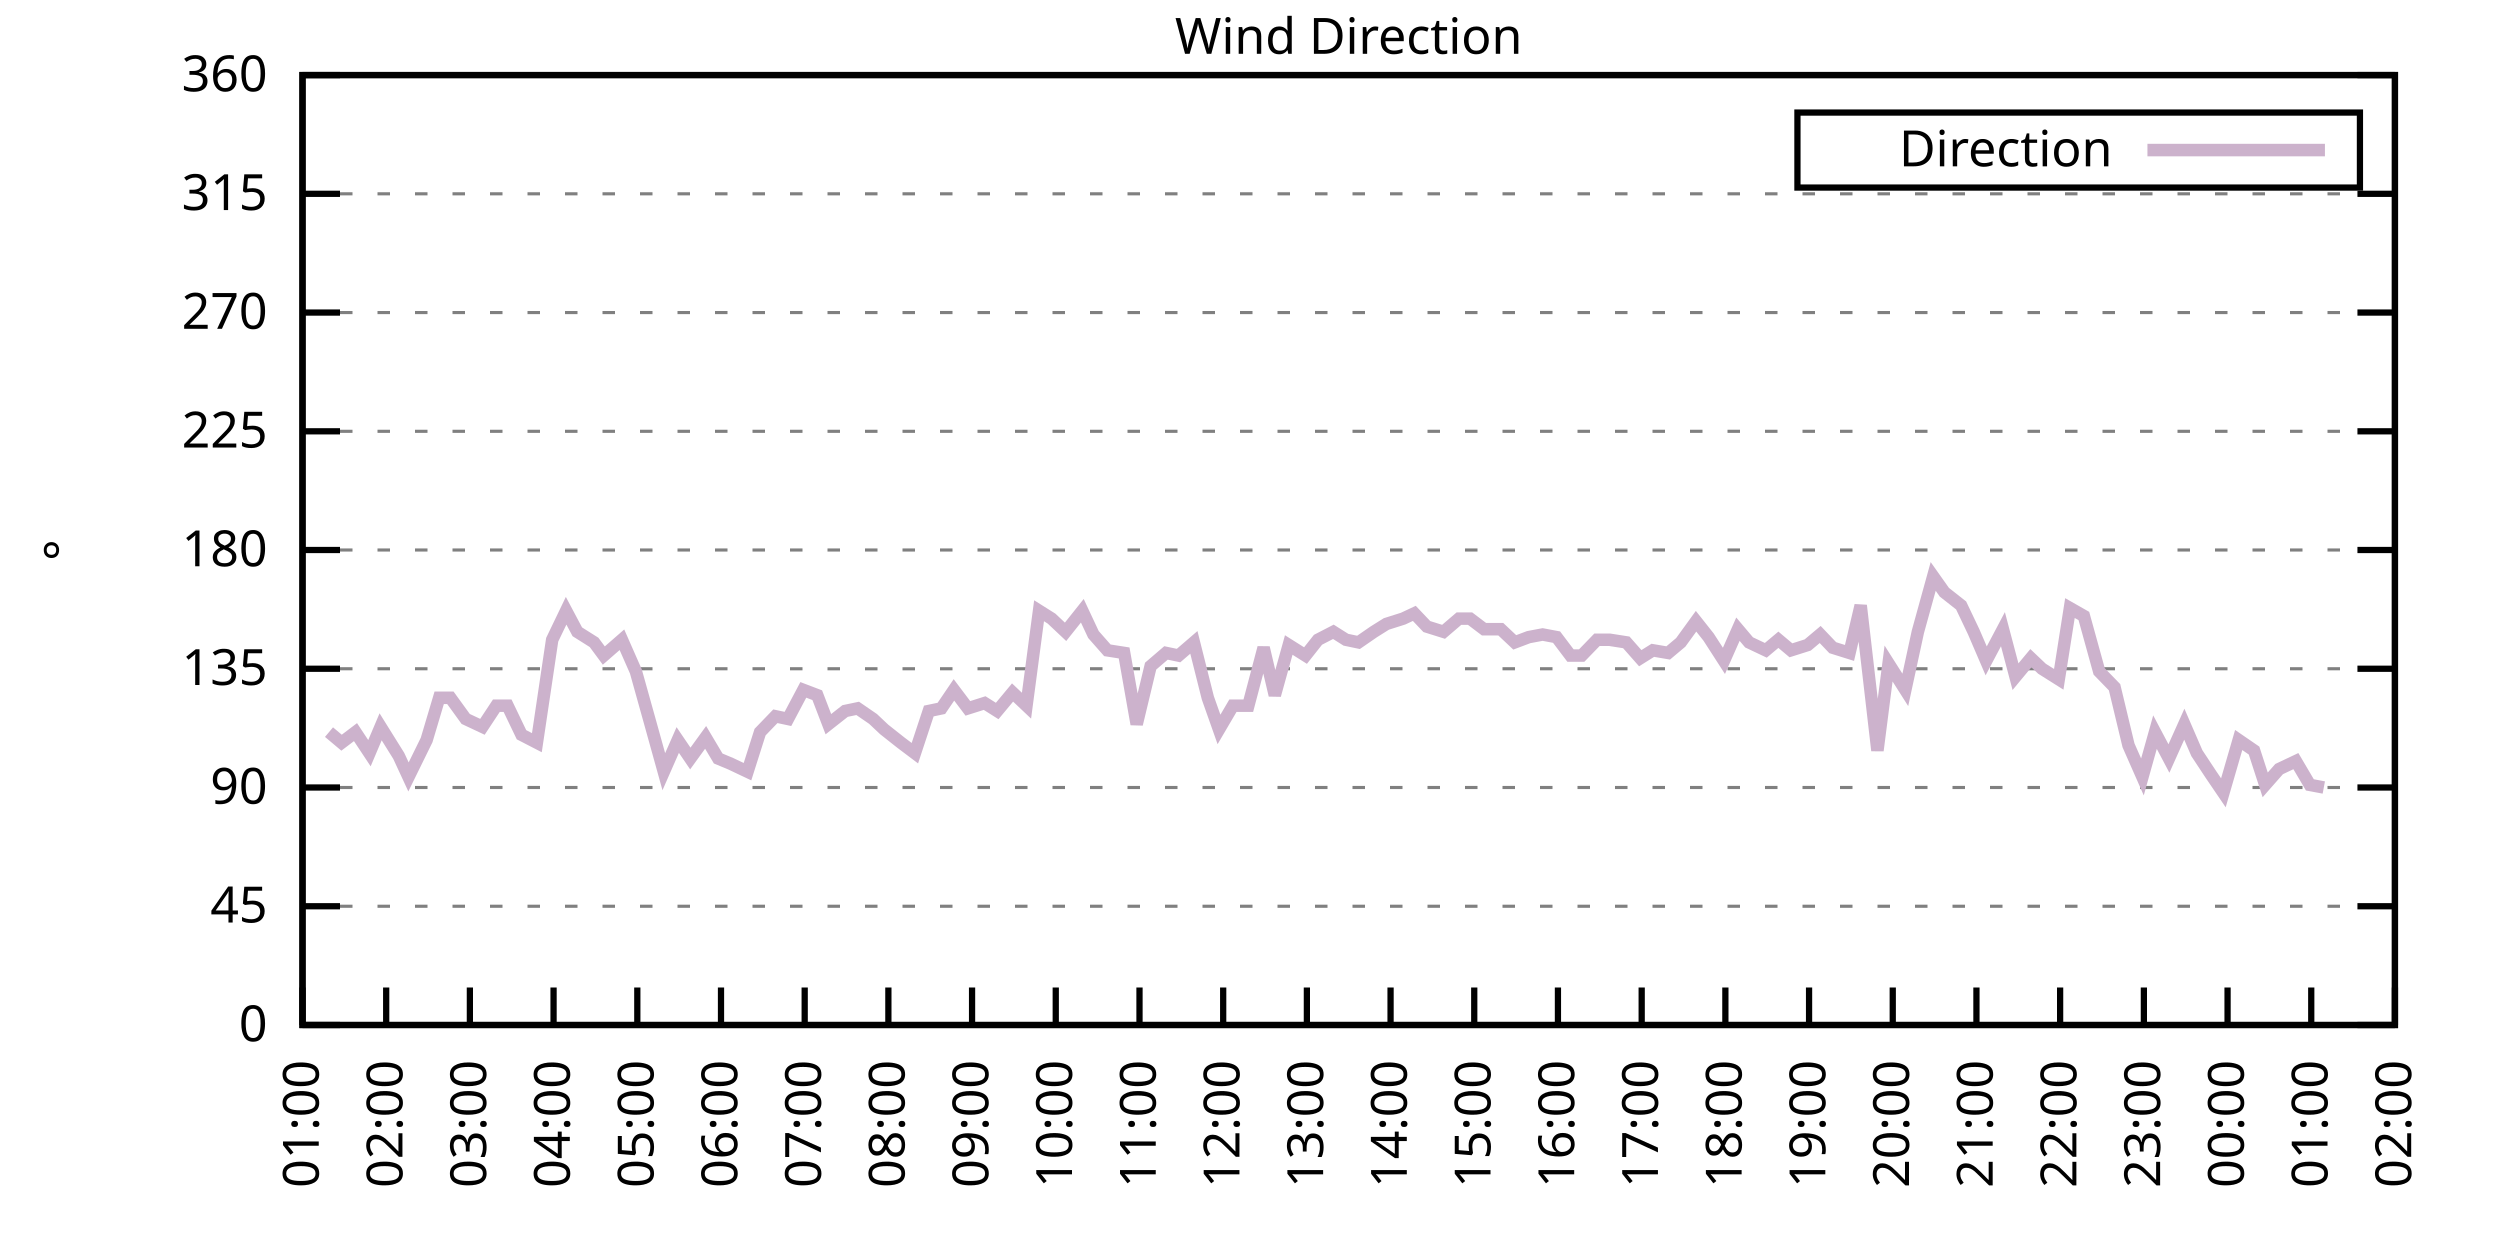
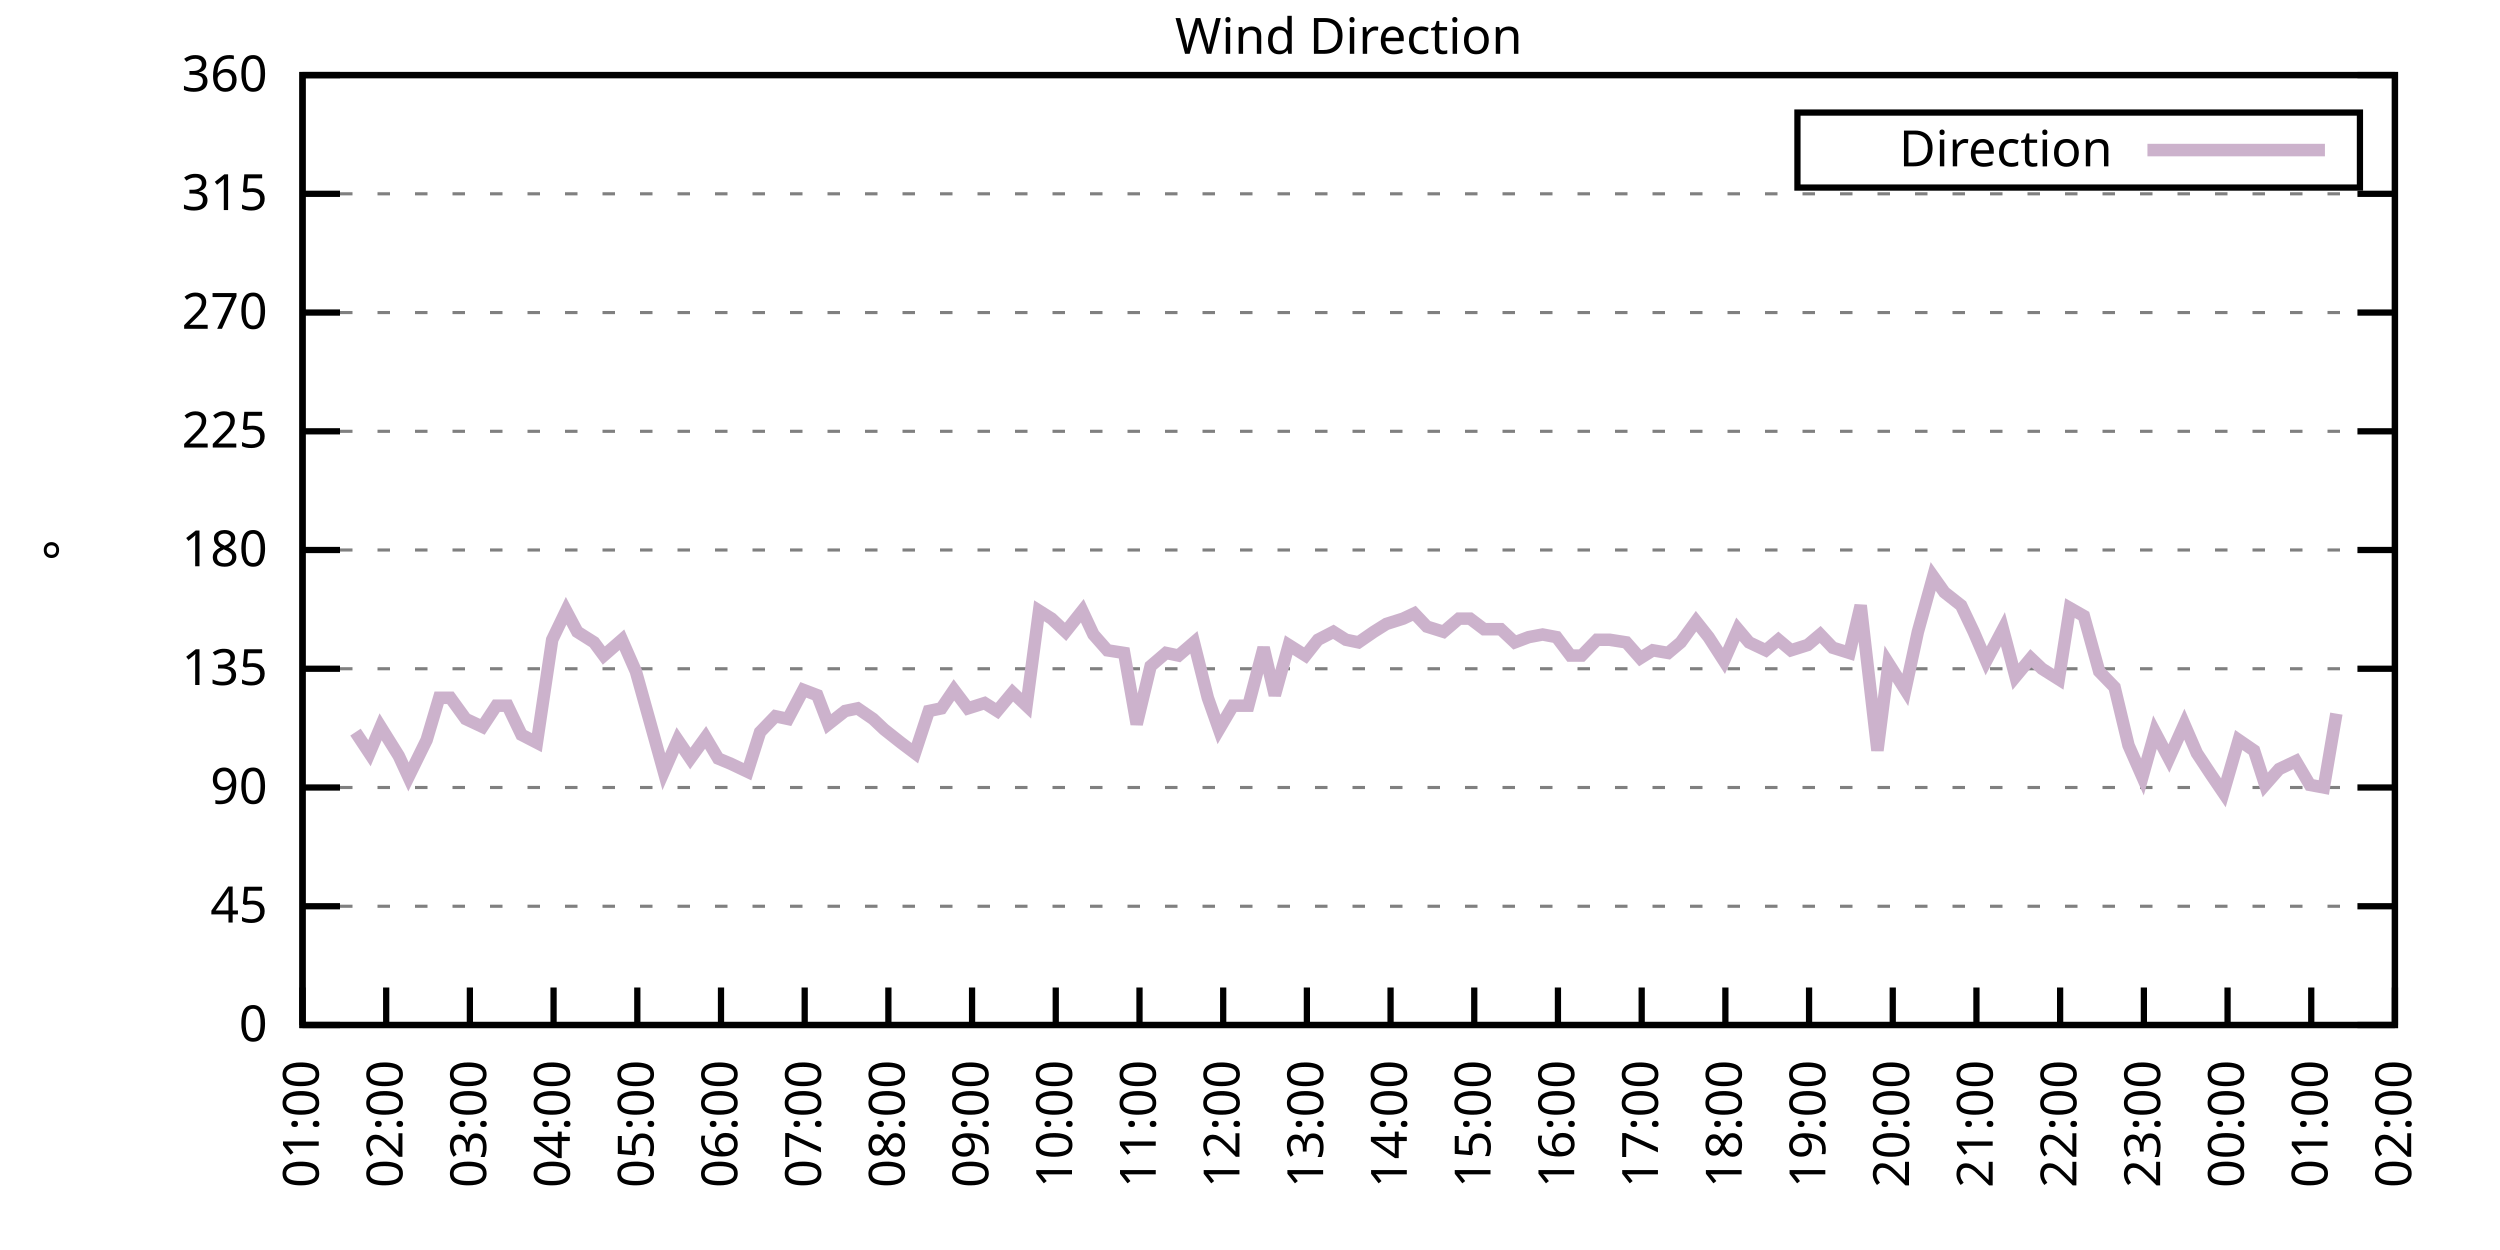
<svg xmlns="http://www.w3.org/2000/svg" xmlns:xlink="http://www.w3.org/1999/xlink" width="400" height="200" viewBox="0 0 400 200">
  <g id="gnuplot_canvas">
    <rect x="0" y="0" width="400" height="200" fill="none" />
    <defs>
      <circle id="gpDot" r="0.5" stroke-width="0.5" stroke="currentColor" />
      <path id="gpPt0" stroke-width="0.333" stroke="currentColor" d="M-1,0 h2 M0,-1 v2" />
      <path id="gpPt1" stroke-width="0.333" stroke="currentColor" d="M-1,-1 L1,1 M1,-1 L-1,1" />
      <path id="gpPt2" stroke-width="0.333" stroke="currentColor" d="M-1,0 L1,0 M0,-1 L0,1 M-1,-1 L1,1 M-1,1 L1,-1" />
      <rect id="gpPt3" stroke-width="0.333" stroke="currentColor" x="-1" y="-1" width="2" height="2" />
      <rect id="gpPt4" stroke-width="0.333" stroke="currentColor" fill="currentColor" x="-1" y="-1" width="2" height="2" />
      <circle id="gpPt5" stroke-width="0.333" stroke="currentColor" cx="0" cy="0" r="1" />
      <use xlink:href="#gpPt5" id="gpPt6" fill="currentColor" stroke="none" />
      <path id="gpPt7" stroke-width="0.333" stroke="currentColor" d="M0,-1.33 L-1.33,0.67 L1.33,0.67 z" />
      <use xlink:href="#gpPt7" id="gpPt8" fill="currentColor" stroke="none" />
      <use xlink:href="#gpPt7" id="gpPt9" stroke="currentColor" transform="rotate(180)" />
      <use xlink:href="#gpPt9" id="gpPt10" fill="currentColor" stroke="none" />
      <use xlink:href="#gpPt3" id="gpPt11" stroke="currentColor" transform="rotate(45)" />
      <use xlink:href="#gpPt11" id="gpPt12" fill="currentColor" stroke="none" />
      <path id="gpPt13" stroke-width="0.333" stroke="currentColor" d="M0,1.330 L1.265,0.411 L0.782,-1.067 L-0.782,-1.076 L-1.265,0.411 z" />
      <use xlink:href="#gpPt13" id="gpPt14" fill="currentColor" stroke="none" />
      <filter id="textbox" filterUnits="objectBoundingBox" x="0" y="0" height="1" width="1">
        <feFlood flood-color="white" flood-opacity="1" result="bgnd" />
        <feComposite in="SourceGraphic" in2="bgnd" operator="atop" />
      </filter>
      <filter id="greybox" filterUnits="objectBoundingBox" x="0" y="0" height="1" width="1">
        <feFlood flood-color="lightgrey" flood-opacity="1" result="grey" />
        <feComposite in="SourceGraphic" in2="grey" operator="atop" />
      </filter>
    </defs>
    <g fill="none" color="white" stroke="currentColor" stroke-width="1.00" stroke-linecap="butt" stroke-linejoin="miter">
</g>
    <g fill="none" color="black" stroke="currentColor" stroke-width="1.00" stroke-linecap="butt" stroke-linejoin="miter">
      <g stroke="none" shape-rendering="crispEdges">
        <polygon fill="rgb(255, 255, 255)" points="48.40,164.00 383.18,164.00 383.18,12.02 48.40,12.02 " />
      </g>
    </g>
    <g fill="none" color="black" stroke="currentColor" stroke-width="1.00" stroke-linecap="butt" stroke-linejoin="miter">
</g>
    <g fill="none" color="black" stroke="black" stroke-width="0.50" stroke-linecap="butt" stroke-linejoin="miter">
</g>
    <g fill="none" color="gray" stroke="currentColor" stroke-width="0.50" stroke-linecap="butt" stroke-linejoin="miter">
      <path stroke="gray" stroke-dasharray="2,4" class="gridline" d="M48.40,164.00 L383.19,164.00  " />
    </g>
    <g fill="none" color="gray" stroke="gray" stroke-width="1.00" stroke-linecap="butt" stroke-linejoin="miter">
</g>
    <g fill="none" color="black" stroke="currentColor" stroke-width="1.00" stroke-linecap="butt" stroke-linejoin="miter">
      <path stroke="black" d="M48.40,164.00 L54.40,164.00 M383.19,164.00 L377.19,164.00  " />
      <g transform="translate(42.80,166.60)" stroke="none" fill="black" font-family="Sans" font-size="8.00" text-anchor="end">
        <text>
          <tspan font-family="Sans"> 0</tspan>
        </text>
      </g>
    </g>
    <g fill="none" color="black" stroke="currentColor" stroke-width="1.00" stroke-linecap="butt" stroke-linejoin="miter">
</g>
    <g fill="none" color="black" stroke="black" stroke-width="0.50" stroke-linecap="butt" stroke-linejoin="miter">
</g>
    <g fill="none" color="gray" stroke="currentColor" stroke-width="0.50" stroke-linecap="butt" stroke-linejoin="miter">
      <path stroke="gray" stroke-dasharray="2,4" class="gridline" d="M48.40,145.00 L383.19,145.00  " />
    </g>
    <g fill="none" color="gray" stroke="gray" stroke-width="1.00" stroke-linecap="butt" stroke-linejoin="miter">
</g>
    <g fill="none" color="black" stroke="currentColor" stroke-width="1.00" stroke-linecap="butt" stroke-linejoin="miter">
      <path stroke="black" d="M48.40,145.00 L54.40,145.00 M383.19,145.00 L377.19,145.00  " />
      <g transform="translate(42.80,147.60)" stroke="none" fill="black" font-family="Sans" font-size="8.00" text-anchor="end">
        <text>
          <tspan font-family="Sans"> 45</tspan>
        </text>
      </g>
    </g>
    <g fill="none" color="black" stroke="currentColor" stroke-width="1.00" stroke-linecap="butt" stroke-linejoin="miter">
</g>
    <g fill="none" color="black" stroke="black" stroke-width="0.50" stroke-linecap="butt" stroke-linejoin="miter">
</g>
    <g fill="none" color="gray" stroke="currentColor" stroke-width="0.50" stroke-linecap="butt" stroke-linejoin="miter">
      <path stroke="gray" stroke-dasharray="2,4" class="gridline" d="M48.40,126.00 L383.19,126.00  " />
    </g>
    <g fill="none" color="gray" stroke="gray" stroke-width="1.00" stroke-linecap="butt" stroke-linejoin="miter">
</g>
    <g fill="none" color="black" stroke="currentColor" stroke-width="1.00" stroke-linecap="butt" stroke-linejoin="miter">
      <path stroke="black" d="M48.40,126.00 L54.40,126.00 M383.19,126.00 L377.19,126.00  " />
      <g transform="translate(42.80,128.60)" stroke="none" fill="black" font-family="Sans" font-size="8.00" text-anchor="end">
        <text>
          <tspan font-family="Sans"> 90</tspan>
        </text>
      </g>
    </g>
    <g fill="none" color="black" stroke="currentColor" stroke-width="1.00" stroke-linecap="butt" stroke-linejoin="miter">
</g>
    <g fill="none" color="black" stroke="black" stroke-width="0.50" stroke-linecap="butt" stroke-linejoin="miter">
</g>
    <g fill="none" color="gray" stroke="currentColor" stroke-width="0.50" stroke-linecap="butt" stroke-linejoin="miter">
      <path stroke="gray" stroke-dasharray="2,4" class="gridline" d="M48.40,107.00 L383.19,107.00  " />
    </g>
    <g fill="none" color="gray" stroke="gray" stroke-width="1.00" stroke-linecap="butt" stroke-linejoin="miter">
</g>
    <g fill="none" color="black" stroke="currentColor" stroke-width="1.00" stroke-linecap="butt" stroke-linejoin="miter">
      <path stroke="black" d="M48.40,107.00 L54.40,107.00 M383.19,107.00 L377.19,107.00  " />
      <g transform="translate(42.80,109.60)" stroke="none" fill="black" font-family="Sans" font-size="8.00" text-anchor="end">
        <text>
          <tspan font-family="Sans"> 135</tspan>
        </text>
      </g>
    </g>
    <g fill="none" color="black" stroke="currentColor" stroke-width="1.00" stroke-linecap="butt" stroke-linejoin="miter">
</g>
    <g fill="none" color="black" stroke="black" stroke-width="0.50" stroke-linecap="butt" stroke-linejoin="miter">
</g>
    <g fill="none" color="gray" stroke="currentColor" stroke-width="0.50" stroke-linecap="butt" stroke-linejoin="miter">
      <path stroke="gray" stroke-dasharray="2,4" class="gridline" d="M48.40,88.00 L383.19,88.00  " />
    </g>
    <g fill="none" color="gray" stroke="gray" stroke-width="1.00" stroke-linecap="butt" stroke-linejoin="miter">
</g>
    <g fill="none" color="black" stroke="currentColor" stroke-width="1.00" stroke-linecap="butt" stroke-linejoin="miter">
      <path stroke="black" d="M48.40,88.00 L54.40,88.00 M383.19,88.00 L377.19,88.00  " />
      <g transform="translate(42.80,90.60)" stroke="none" fill="black" font-family="Sans" font-size="8.00" text-anchor="end">
        <text>
          <tspan font-family="Sans"> 180</tspan>
        </text>
      </g>
    </g>
    <g fill="none" color="black" stroke="currentColor" stroke-width="1.00" stroke-linecap="butt" stroke-linejoin="miter">
</g>
    <g fill="none" color="black" stroke="black" stroke-width="0.50" stroke-linecap="butt" stroke-linejoin="miter">
</g>
    <g fill="none" color="gray" stroke="currentColor" stroke-width="0.50" stroke-linecap="butt" stroke-linejoin="miter">
      <path stroke="gray" stroke-dasharray="2,4" class="gridline" d="M48.40,69.01 L383.19,69.01  " />
    </g>
    <g fill="none" color="gray" stroke="gray" stroke-width="1.00" stroke-linecap="butt" stroke-linejoin="miter">
</g>
    <g fill="none" color="black" stroke="currentColor" stroke-width="1.00" stroke-linecap="butt" stroke-linejoin="miter">
      <path stroke="black" d="M48.40,69.01 L54.40,69.01 M383.19,69.01 L377.19,69.01  " />
      <g transform="translate(42.80,71.61)" stroke="none" fill="black" font-family="Sans" font-size="8.00" text-anchor="end">
        <text>
          <tspan font-family="Sans"> 225</tspan>
        </text>
      </g>
    </g>
    <g fill="none" color="black" stroke="currentColor" stroke-width="1.00" stroke-linecap="butt" stroke-linejoin="miter">
</g>
    <g fill="none" color="black" stroke="black" stroke-width="0.50" stroke-linecap="butt" stroke-linejoin="miter">
</g>
    <g fill="none" color="gray" stroke="currentColor" stroke-width="0.50" stroke-linecap="butt" stroke-linejoin="miter">
      <path stroke="gray" stroke-dasharray="2,4" class="gridline" d="M48.40,50.01 L383.19,50.01  " />
    </g>
    <g fill="none" color="gray" stroke="gray" stroke-width="1.00" stroke-linecap="butt" stroke-linejoin="miter">
</g>
    <g fill="none" color="black" stroke="currentColor" stroke-width="1.00" stroke-linecap="butt" stroke-linejoin="miter">
      <path stroke="black" d="M48.40,50.01 L54.40,50.01 M383.19,50.01 L377.19,50.01  " />
      <g transform="translate(42.80,52.61)" stroke="none" fill="black" font-family="Sans" font-size="8.00" text-anchor="end">
        <text>
          <tspan font-family="Sans"> 270</tspan>
        </text>
      </g>
    </g>
    <g fill="none" color="black" stroke="currentColor" stroke-width="1.00" stroke-linecap="butt" stroke-linejoin="miter">
</g>
    <g fill="none" color="black" stroke="black" stroke-width="0.50" stroke-linecap="butt" stroke-linejoin="miter">
</g>
    <g fill="none" color="gray" stroke="currentColor" stroke-width="0.50" stroke-linecap="butt" stroke-linejoin="miter">
      <path stroke="gray" stroke-dasharray="2,4" class="gridline" d="M48.40,31.01 L383.19,31.01  " />
    </g>
    <g fill="none" color="gray" stroke="gray" stroke-width="1.00" stroke-linecap="butt" stroke-linejoin="miter">
</g>
    <g fill="none" color="black" stroke="currentColor" stroke-width="1.00" stroke-linecap="butt" stroke-linejoin="miter">
      <path stroke="black" d="M48.40,31.01 L54.40,31.01 M383.19,31.01 L377.19,31.01  " />
      <g transform="translate(42.80,33.61)" stroke="none" fill="black" font-family="Sans" font-size="8.00" text-anchor="end">
        <text>
          <tspan font-family="Sans"> 315</tspan>
        </text>
      </g>
    </g>
    <g fill="none" color="black" stroke="currentColor" stroke-width="1.00" stroke-linecap="butt" stroke-linejoin="miter">
</g>
    <g fill="none" color="black" stroke="black" stroke-width="0.50" stroke-linecap="butt" stroke-linejoin="miter">
</g>
    <g fill="none" color="gray" stroke="currentColor" stroke-width="0.50" stroke-linecap="butt" stroke-linejoin="miter">
      <path stroke="gray" stroke-dasharray="2,4" class="gridline" d="M48.40,12.01 L383.19,12.01  " />
    </g>
    <g fill="none" color="gray" stroke="gray" stroke-width="1.00" stroke-linecap="butt" stroke-linejoin="miter">
</g>
    <g fill="none" color="black" stroke="currentColor" stroke-width="1.00" stroke-linecap="butt" stroke-linejoin="miter">
      <path stroke="black" d="M48.40,12.01 L54.40,12.01 M383.19,12.01 L377.19,12.01  " />
      <g transform="translate(42.80,14.61)" stroke="none" fill="black" font-family="Sans" font-size="8.00" text-anchor="end">
        <text>
          <tspan font-family="Sans"> 360</tspan>
        </text>
      </g>
    </g>
    <g fill="none" color="black" stroke="currentColor" stroke-width="1.00" stroke-linecap="butt" stroke-linejoin="miter">
      <path stroke="black" d="M48.40,164.00 L48.40,158.00  " />
      <g transform="translate(51.00,169.60) rotate(270.00)" stroke="none" fill="black" font-family="Sans" font-size="8.00" text-anchor="end">
        <text>
          <tspan font-family="Sans">01:00</tspan>
        </text>
      </g>
    </g>
    <g fill="none" color="black" stroke="currentColor" stroke-width="1.00" stroke-linecap="butt" stroke-linejoin="miter">
      <path stroke="black" d="M61.79,164.00 L61.79,158.00  " />
      <g transform="translate(64.39,169.60) rotate(270.00)" stroke="none" fill="black" font-family="Sans" font-size="8.00" text-anchor="end">
        <text>
          <tspan font-family="Sans">02:00</tspan>
        </text>
      </g>
    </g>
    <g fill="none" color="black" stroke="currentColor" stroke-width="1.00" stroke-linecap="butt" stroke-linejoin="miter">
      <path stroke="black" d="M75.18,164.00 L75.18,158.00  " />
      <g transform="translate(77.78,169.60) rotate(270.00)" stroke="none" fill="black" font-family="Sans" font-size="8.00" text-anchor="end">
        <text>
          <tspan font-family="Sans">03:00</tspan>
        </text>
      </g>
    </g>
    <g fill="none" color="black" stroke="currentColor" stroke-width="1.00" stroke-linecap="butt" stroke-linejoin="miter">
      <path stroke="black" d="M88.57,164.00 L88.57,158.00  " />
      <g transform="translate(91.17,169.60) rotate(270.00)" stroke="none" fill="black" font-family="Sans" font-size="8.00" text-anchor="end">
        <text>
          <tspan font-family="Sans">04:00</tspan>
        </text>
      </g>
    </g>
    <g fill="none" color="black" stroke="currentColor" stroke-width="1.00" stroke-linecap="butt" stroke-linejoin="miter">
      <path stroke="black" d="M101.97,164.00 L101.97,158.00  " />
      <g transform="translate(104.57,169.60) rotate(270.00)" stroke="none" fill="black" font-family="Sans" font-size="8.00" text-anchor="end">
        <text>
          <tspan font-family="Sans">05:00</tspan>
        </text>
      </g>
    </g>
    <g fill="none" color="black" stroke="currentColor" stroke-width="1.00" stroke-linecap="butt" stroke-linejoin="miter">
      <path stroke="black" d="M115.36,164.00 L115.36,158.00  " />
      <g transform="translate(117.96,169.60) rotate(270.00)" stroke="none" fill="black" font-family="Sans" font-size="8.00" text-anchor="end">
        <text>
          <tspan font-family="Sans">06:00</tspan>
        </text>
      </g>
    </g>
    <g fill="none" color="black" stroke="currentColor" stroke-width="1.00" stroke-linecap="butt" stroke-linejoin="miter">
      <path stroke="black" d="M128.75,164.00 L128.75,158.00  " />
      <g transform="translate(131.35,169.60) rotate(270.00)" stroke="none" fill="black" font-family="Sans" font-size="8.00" text-anchor="end">
        <text>
          <tspan font-family="Sans">07:00</tspan>
        </text>
      </g>
    </g>
    <g fill="none" color="black" stroke="currentColor" stroke-width="1.00" stroke-linecap="butt" stroke-linejoin="miter">
      <path stroke="black" d="M142.14,164.00 L142.14,158.00  " />
      <g transform="translate(144.74,169.60) rotate(270.00)" stroke="none" fill="black" font-family="Sans" font-size="8.00" text-anchor="end">
        <text>
          <tspan font-family="Sans">08:00</tspan>
        </text>
      </g>
    </g>
    <g fill="none" color="black" stroke="currentColor" stroke-width="1.00" stroke-linecap="butt" stroke-linejoin="miter">
      <path stroke="black" d="M155.53,164.00 L155.53,158.00  " />
      <g transform="translate(158.13,169.60) rotate(270.00)" stroke="none" fill="black" font-family="Sans" font-size="8.00" text-anchor="end">
        <text>
          <tspan font-family="Sans">09:00</tspan>
        </text>
      </g>
    </g>
    <g fill="none" color="black" stroke="currentColor" stroke-width="1.00" stroke-linecap="butt" stroke-linejoin="miter">
      <path stroke="black" d="M168.92,164.00 L168.92,158.00  " />
      <g transform="translate(171.52,169.60) rotate(270.00)" stroke="none" fill="black" font-family="Sans" font-size="8.00" text-anchor="end">
        <text>
          <tspan font-family="Sans">10:00</tspan>
        </text>
      </g>
    </g>
    <g fill="none" color="black" stroke="currentColor" stroke-width="1.00" stroke-linecap="butt" stroke-linejoin="miter">
      <path stroke="black" d="M182.32,164.00 L182.32,158.00  " />
      <g transform="translate(184.92,169.60) rotate(270.00)" stroke="none" fill="black" font-family="Sans" font-size="8.00" text-anchor="end">
        <text>
          <tspan font-family="Sans">11:00</tspan>
        </text>
      </g>
    </g>
    <g fill="none" color="black" stroke="currentColor" stroke-width="1.00" stroke-linecap="butt" stroke-linejoin="miter">
      <path stroke="black" d="M195.71,164.00 L195.71,158.00  " />
      <g transform="translate(198.31,169.60) rotate(270.00)" stroke="none" fill="black" font-family="Sans" font-size="8.00" text-anchor="end">
        <text>
          <tspan font-family="Sans">12:00</tspan>
        </text>
      </g>
    </g>
    <g fill="none" color="black" stroke="currentColor" stroke-width="1.00" stroke-linecap="butt" stroke-linejoin="miter">
      <path stroke="black" d="M209.10,164.00 L209.10,158.00  " />
      <g transform="translate(211.70,169.60) rotate(270.00)" stroke="none" fill="black" font-family="Sans" font-size="8.00" text-anchor="end">
        <text>
          <tspan font-family="Sans">13:00</tspan>
        </text>
      </g>
    </g>
    <g fill="none" color="black" stroke="currentColor" stroke-width="1.00" stroke-linecap="butt" stroke-linejoin="miter">
      <path stroke="black" d="M222.49,164.00 L222.49,158.00  " />
      <g transform="translate(225.09,169.60) rotate(270.00)" stroke="none" fill="black" font-family="Sans" font-size="8.00" text-anchor="end">
        <text>
          <tspan font-family="Sans">14:00</tspan>
        </text>
      </g>
    </g>
    <g fill="none" color="black" stroke="currentColor" stroke-width="1.00" stroke-linecap="butt" stroke-linejoin="miter">
      <path stroke="black" d="M235.88,164.00 L235.88,158.00  " />
      <g transform="translate(238.48,169.60) rotate(270.00)" stroke="none" fill="black" font-family="Sans" font-size="8.00" text-anchor="end">
        <text>
          <tspan font-family="Sans">15:00</tspan>
        </text>
      </g>
    </g>
    <g fill="none" color="black" stroke="currentColor" stroke-width="1.00" stroke-linecap="butt" stroke-linejoin="miter">
      <path stroke="black" d="M249.27,164.00 L249.27,158.00  " />
      <g transform="translate(251.87,169.60) rotate(270.00)" stroke="none" fill="black" font-family="Sans" font-size="8.00" text-anchor="end">
        <text>
          <tspan font-family="Sans">16:00</tspan>
        </text>
      </g>
    </g>
    <g fill="none" color="black" stroke="currentColor" stroke-width="1.00" stroke-linecap="butt" stroke-linejoin="miter">
      <path stroke="black" d="M262.67,164.00 L262.67,158.00  " />
      <g transform="translate(265.27,169.60) rotate(270.00)" stroke="none" fill="black" font-family="Sans" font-size="8.00" text-anchor="end">
        <text>
          <tspan font-family="Sans">17:00</tspan>
        </text>
      </g>
    </g>
    <g fill="none" color="black" stroke="currentColor" stroke-width="1.00" stroke-linecap="butt" stroke-linejoin="miter">
      <path stroke="black" d="M276.06,164.00 L276.06,158.00  " />
      <g transform="translate(278.66,169.60) rotate(270.00)" stroke="none" fill="black" font-family="Sans" font-size="8.00" text-anchor="end">
        <text>
          <tspan font-family="Sans">18:00</tspan>
        </text>
      </g>
    </g>
    <g fill="none" color="black" stroke="currentColor" stroke-width="1.00" stroke-linecap="butt" stroke-linejoin="miter">
      <path stroke="black" d="M289.45,164.00 L289.45,158.00  " />
      <g transform="translate(292.05,169.60) rotate(270.00)" stroke="none" fill="black" font-family="Sans" font-size="8.00" text-anchor="end">
        <text>
          <tspan font-family="Sans">19:00</tspan>
        </text>
      </g>
    </g>
    <g fill="none" color="black" stroke="currentColor" stroke-width="1.00" stroke-linecap="butt" stroke-linejoin="miter">
      <path stroke="black" d="M302.84,164.00 L302.84,158.00  " />
      <g transform="translate(305.44,169.60) rotate(270.00)" stroke="none" fill="black" font-family="Sans" font-size="8.00" text-anchor="end">
        <text>
          <tspan font-family="Sans">20:00</tspan>
        </text>
      </g>
    </g>
    <g fill="none" color="black" stroke="currentColor" stroke-width="1.00" stroke-linecap="butt" stroke-linejoin="miter">
      <path stroke="black" d="M316.23,164.00 L316.23,158.00  " />
      <g transform="translate(318.83,169.60) rotate(270.00)" stroke="none" fill="black" font-family="Sans" font-size="8.00" text-anchor="end">
        <text>
          <tspan font-family="Sans">21:00</tspan>
        </text>
      </g>
    </g>
    <g fill="none" color="black" stroke="currentColor" stroke-width="1.00" stroke-linecap="butt" stroke-linejoin="miter">
      <path stroke="black" d="M329.62,164.00 L329.62,158.00  " />
      <g transform="translate(332.22,169.60) rotate(270.00)" stroke="none" fill="black" font-family="Sans" font-size="8.00" text-anchor="end">
        <text>
          <tspan font-family="Sans">22:00</tspan>
        </text>
      </g>
    </g>
    <g fill="none" color="black" stroke="currentColor" stroke-width="1.00" stroke-linecap="butt" stroke-linejoin="miter">
      <path stroke="black" d="M343.02,164.00 L343.02,158.00  " />
      <g transform="translate(345.62,169.60) rotate(270.00)" stroke="none" fill="black" font-family="Sans" font-size="8.00" text-anchor="end">
        <text>
          <tspan font-family="Sans">23:00</tspan>
        </text>
      </g>
    </g>
    <g fill="none" color="black" stroke="currentColor" stroke-width="1.00" stroke-linecap="butt" stroke-linejoin="miter">
      <path stroke="black" d="M356.41,164.00 L356.41,158.00  " />
      <g transform="translate(359.01,169.60) rotate(270.00)" stroke="none" fill="black" font-family="Sans" font-size="8.00" text-anchor="end">
        <text>
          <tspan font-family="Sans">00:00</tspan>
        </text>
      </g>
    </g>
    <g fill="none" color="black" stroke="currentColor" stroke-width="1.00" stroke-linecap="butt" stroke-linejoin="miter">
      <path stroke="black" d="M369.80,164.00 L369.80,158.00  " />
      <g transform="translate(372.40,169.60) rotate(270.00)" stroke="none" fill="black" font-family="Sans" font-size="8.00" text-anchor="end">
        <text>
          <tspan font-family="Sans">01:00</tspan>
        </text>
      </g>
    </g>
    <g fill="none" color="black" stroke="currentColor" stroke-width="1.00" stroke-linecap="butt" stroke-linejoin="miter">
      <path stroke="black" d="M383.19,164.00 L383.19,158.00  " />
      <g transform="translate(385.79,169.60) rotate(270.00)" stroke="none" fill="black" font-family="Sans" font-size="8.00" text-anchor="end">
        <text>
          <tspan font-family="Sans">02:00</tspan>
        </text>
      </g>
    </g>
    <g fill="none" color="black" stroke="currentColor" stroke-width="1.00" stroke-linecap="butt" stroke-linejoin="miter">
</g>
    <g fill="none" color="black" stroke="currentColor" stroke-width="1.00" stroke-linecap="butt" stroke-linejoin="miter">
      <path stroke="black" d="M48.40,12.01 L48.40,164.00 L383.19,164.00 L383.19,12.01 L48.40,12.01 Z  " />
    </g>
    <g fill="none" color="black" stroke="currentColor" stroke-width="1.00" stroke-linecap="butt" stroke-linejoin="miter">
</g>
    <g fill="none" color="black" stroke="currentColor" stroke-width="1.00" stroke-linecap="butt" stroke-linejoin="miter">
      <path stroke="black" d="M287.59,30.01 L287.59,18.01 L377.59,18.01 L377.59,30.01 L287.59,30.01 Z  " />
    </g>
    <g id="Wind_direction_plot_1">
      <g fill="none" color="white" stroke="black" stroke-width="2.00" stroke-linecap="butt" stroke-linejoin="miter">
</g>
      <g fill="none" color="black" stroke="currentColor" stroke-width="2.00" stroke-linecap="butt" stroke-linejoin="miter">
        <g transform="translate(337.99,26.61)" stroke="none" fill="black" font-family="Sans" font-size="8.00" text-anchor="end">
          <text>
            <tspan font-family="Sans">Direction</tspan>
          </text>
        </g>
      </g>
      <g fill="none" color="black" stroke="currentColor" stroke-width="2.00" stroke-linecap="butt" stroke-linejoin="miter">
-         <path stroke="rgb(204, 178, 204)" d="M343.59,24.01 L371.99,24.01 M52.64,117.14 L54.65,118.83 L56.88,117.14 L59.11,120.51 L60.90,116.29 L63.80,120.94   L65.36,124.31 L68.26,118.40 L70.27,111.65 L72.06,111.65 L74.51,115.03 L77.19,116.29 L79.42,112.91 L81.21,112.91   L83.44,117.56 L85.90,118.83 L88.35,102.36 L90.58,97.72 L92.37,101.09 L95.05,102.78 L96.61,104.89 L99.51,102.36   L101.74,107.43 L103.98,115.45 L106.21,123.47 L108.44,118.40 L110.45,121.36 L112.90,117.98 L114.91,121.36 L116.92,122.20   L119.60,123.47 L121.61,117.14 L124.06,114.60 L126.07,115.03 L128.53,110.38 L130.76,111.23 L132.54,115.87 L135.22,113.76   L137.23,113.34 L139.69,115.03 L141.47,116.71 L144.15,118.83 L146.38,120.51 L148.61,113.76 L150.62,113.34 L152.63,110.38   L154.86,113.34 L157.54,112.49 L159.55,113.76 L162.01,110.80 L164.24,112.91 L166.25,97.72 L168.25,98.98 L170.49,101.09   L173.17,97.72 L174.95,101.52 L177.18,104.05 L179.86,104.47 L181.87,115.87 L184.10,106.58 L186.56,104.47 L188.57,104.89   L191.02,102.78 L193.25,111.65 L195.04,116.71 L197.27,112.91 L199.73,112.91 L202.18,103.63 L203.97,111.23 L206.20,103.20   L208.88,104.89 L210.88,102.36 L213.34,101.09 L215.35,102.36 L217.36,102.78 L219.81,101.09 L221.82,99.83 L224.50,98.98   L226.29,98.14 L228.29,100.25 L230.97,101.09 L233.43,98.98 L235.21,98.98 L237.44,100.67 L240.12,100.67 L242.36,102.78   L244.59,101.94 L246.82,101.52 L249.05,101.94 L251.28,104.89 L253.07,104.89 L255.52,102.36 L257.53,102.36 L260.21,102.78   L262.44,105.31 L264.45,104.05 L266.91,104.47 L268.92,102.78 L271.37,99.40 L273.38,101.94 L275.83,105.74 L278.07,100.67   L279.85,102.78 L282.53,104.05 L284.54,102.36 L286.55,104.05 L289.23,103.20 L291.23,101.52 L293.24,103.63 L295.92,104.47   L297.71,96.87 L300.39,120.09 L302.17,106.16 L304.85,110.38 L306.86,101.09 L309.31,92.23 L311.10,94.76 L313.78,96.87   L315.79,101.09 L317.79,105.74 L320.47,100.67 L322.48,108.27 L324.94,105.31 L326.72,107.00 L329.40,108.69 L331.19,97.29   L333.42,98.56 L335.87,107.43 L338.33,109.96 L340.56,119.25 L342.79,124.31 L344.80,117.14 L347.03,121.36 L349.49,115.87   L351.50,120.51 L353.73,123.89 L355.74,126.85 L358.19,118.40 L360.65,120.09 L362.43,125.58 L364.66,123.05 L367.34,121.78   L369.58,125.58 L371.81,126.00  " />
+         <path stroke="rgb(204, 178, 204)" d="M343.59,24.01 L371.99,24.01 M56.88,117.14 L59.11,120.51 L60.90,116.29 L63.80,120.94 L65.36,124.31 L68.26,118.40   L70.27,111.65 L72.06,111.65 L74.51,115.03 L77.19,116.29 L79.42,112.91 L81.21,112.91 L83.44,117.56 L85.90,118.83   L88.35,102.36 L90.58,97.72 L92.37,101.09 L95.05,102.78 L96.61,104.89 L99.51,102.36 L101.74,107.43 L103.98,115.45   L106.21,123.47 L108.44,118.40 L110.45,121.36 L112.90,117.98 L114.91,121.36 L116.92,122.20 L119.60,123.47 L121.61,117.14   L124.06,114.60 L126.07,115.03 L128.53,110.38 L130.76,111.23 L132.54,115.87 L135.22,113.76 L137.23,113.34 L139.69,115.03   L141.47,116.71 L144.15,118.83 L146.38,120.51 L148.61,113.76 L150.62,113.34 L152.63,110.38 L154.86,113.34 L157.54,112.49   L159.55,113.76 L162.01,110.80 L164.24,112.91 L166.25,97.72 L168.25,98.98 L170.49,101.09 L173.17,97.72 L174.95,101.52   L177.18,104.05 L179.86,104.47 L181.87,115.87 L184.10,106.58 L186.56,104.47 L188.57,104.89 L191.02,102.78 L193.25,111.65   L195.04,116.71 L197.27,112.91 L199.73,112.91 L202.18,103.63 L203.97,111.23 L206.20,103.20 L208.88,104.89 L210.88,102.36   L213.34,101.09 L215.35,102.36 L217.36,102.78 L219.81,101.09 L221.82,99.83 L224.50,98.98 L226.29,98.14 L228.29,100.25   L230.97,101.09 L233.43,98.98 L235.21,98.98 L237.44,100.67 L240.12,100.67 L242.36,102.78 L244.59,101.94 L246.82,101.52   L249.05,101.94 L251.28,104.89 L253.07,104.89 L255.52,102.36 L257.53,102.36 L260.21,102.78 L262.44,105.31 L264.45,104.05   L266.91,104.47 L268.92,102.78 L271.37,99.40 L273.38,101.94 L275.83,105.74 L278.07,100.67 L279.85,102.78 L282.53,104.05   L284.54,102.36 L286.55,104.05 L289.23,103.20 L291.23,101.52 L293.24,103.63 L295.92,104.47 L297.71,96.87 L300.39,120.09   L302.17,106.16 L304.85,110.38 L306.86,101.09 L309.31,92.23 L311.10,94.76 L313.78,96.87 L315.79,101.09 L317.79,105.74   L320.47,100.67 L322.48,108.27 L324.94,105.31 L326.72,107.00 L329.40,108.69 L331.19,97.29 L333.42,98.56 L335.87,107.43   L338.33,109.96 L340.56,119.25 L342.79,124.31 L344.80,117.14 L347.03,121.36 L349.49,115.87 L351.50,120.51 L353.73,123.89   L355.74,126.85 L358.19,118.40 L360.65,120.09 L362.43,125.58 L364.66,123.05 L367.34,121.78 L369.58,125.58 L371.81,126.00   L373.82,114.18  " />
      </g>
    </g>
    <g fill="none" color="black" stroke="currentColor" stroke-width="2.00" stroke-linecap="butt" stroke-linejoin="miter">
</g>
    <g fill="none" color="black" stroke="black" stroke-width="1.00" stroke-linecap="butt" stroke-linejoin="miter">
</g>
    <g fill="none" color="black" stroke="currentColor" stroke-width="1.00" stroke-linecap="butt" stroke-linejoin="miter">
      <path stroke="black" d="M48.40,12.01 L48.40,164.00 L383.19,164.00 L383.19,12.01 L48.40,12.01 Z  " />
      <g transform="translate(12.80,88.01) rotate(270.00)" stroke="none" fill="black" font-family="Sans" font-size="8.00" text-anchor="middle">
        <text>
          <tspan font-family="Sans">°</tspan>
        </text>
      </g>
    </g>
    <g fill="none" color="black" stroke="currentColor" stroke-width="1.00" stroke-linecap="butt" stroke-linejoin="miter">
</g>
    <g fill="none" color="black" stroke="currentColor" stroke-width="1.00" stroke-linecap="butt" stroke-linejoin="miter">
      <g transform="translate(215.79,8.61)" stroke="none" fill="black" font-family="Sans" font-size="8.00" text-anchor="middle">
        <text>
          <tspan font-family="Sans">Wind Direction</tspan>
        </text>
      </g>
    </g>
    <g fill="none" color="black" stroke="currentColor" stroke-width="1.00" stroke-linecap="butt" stroke-linejoin="miter">
</g>
  </g>
</svg>
